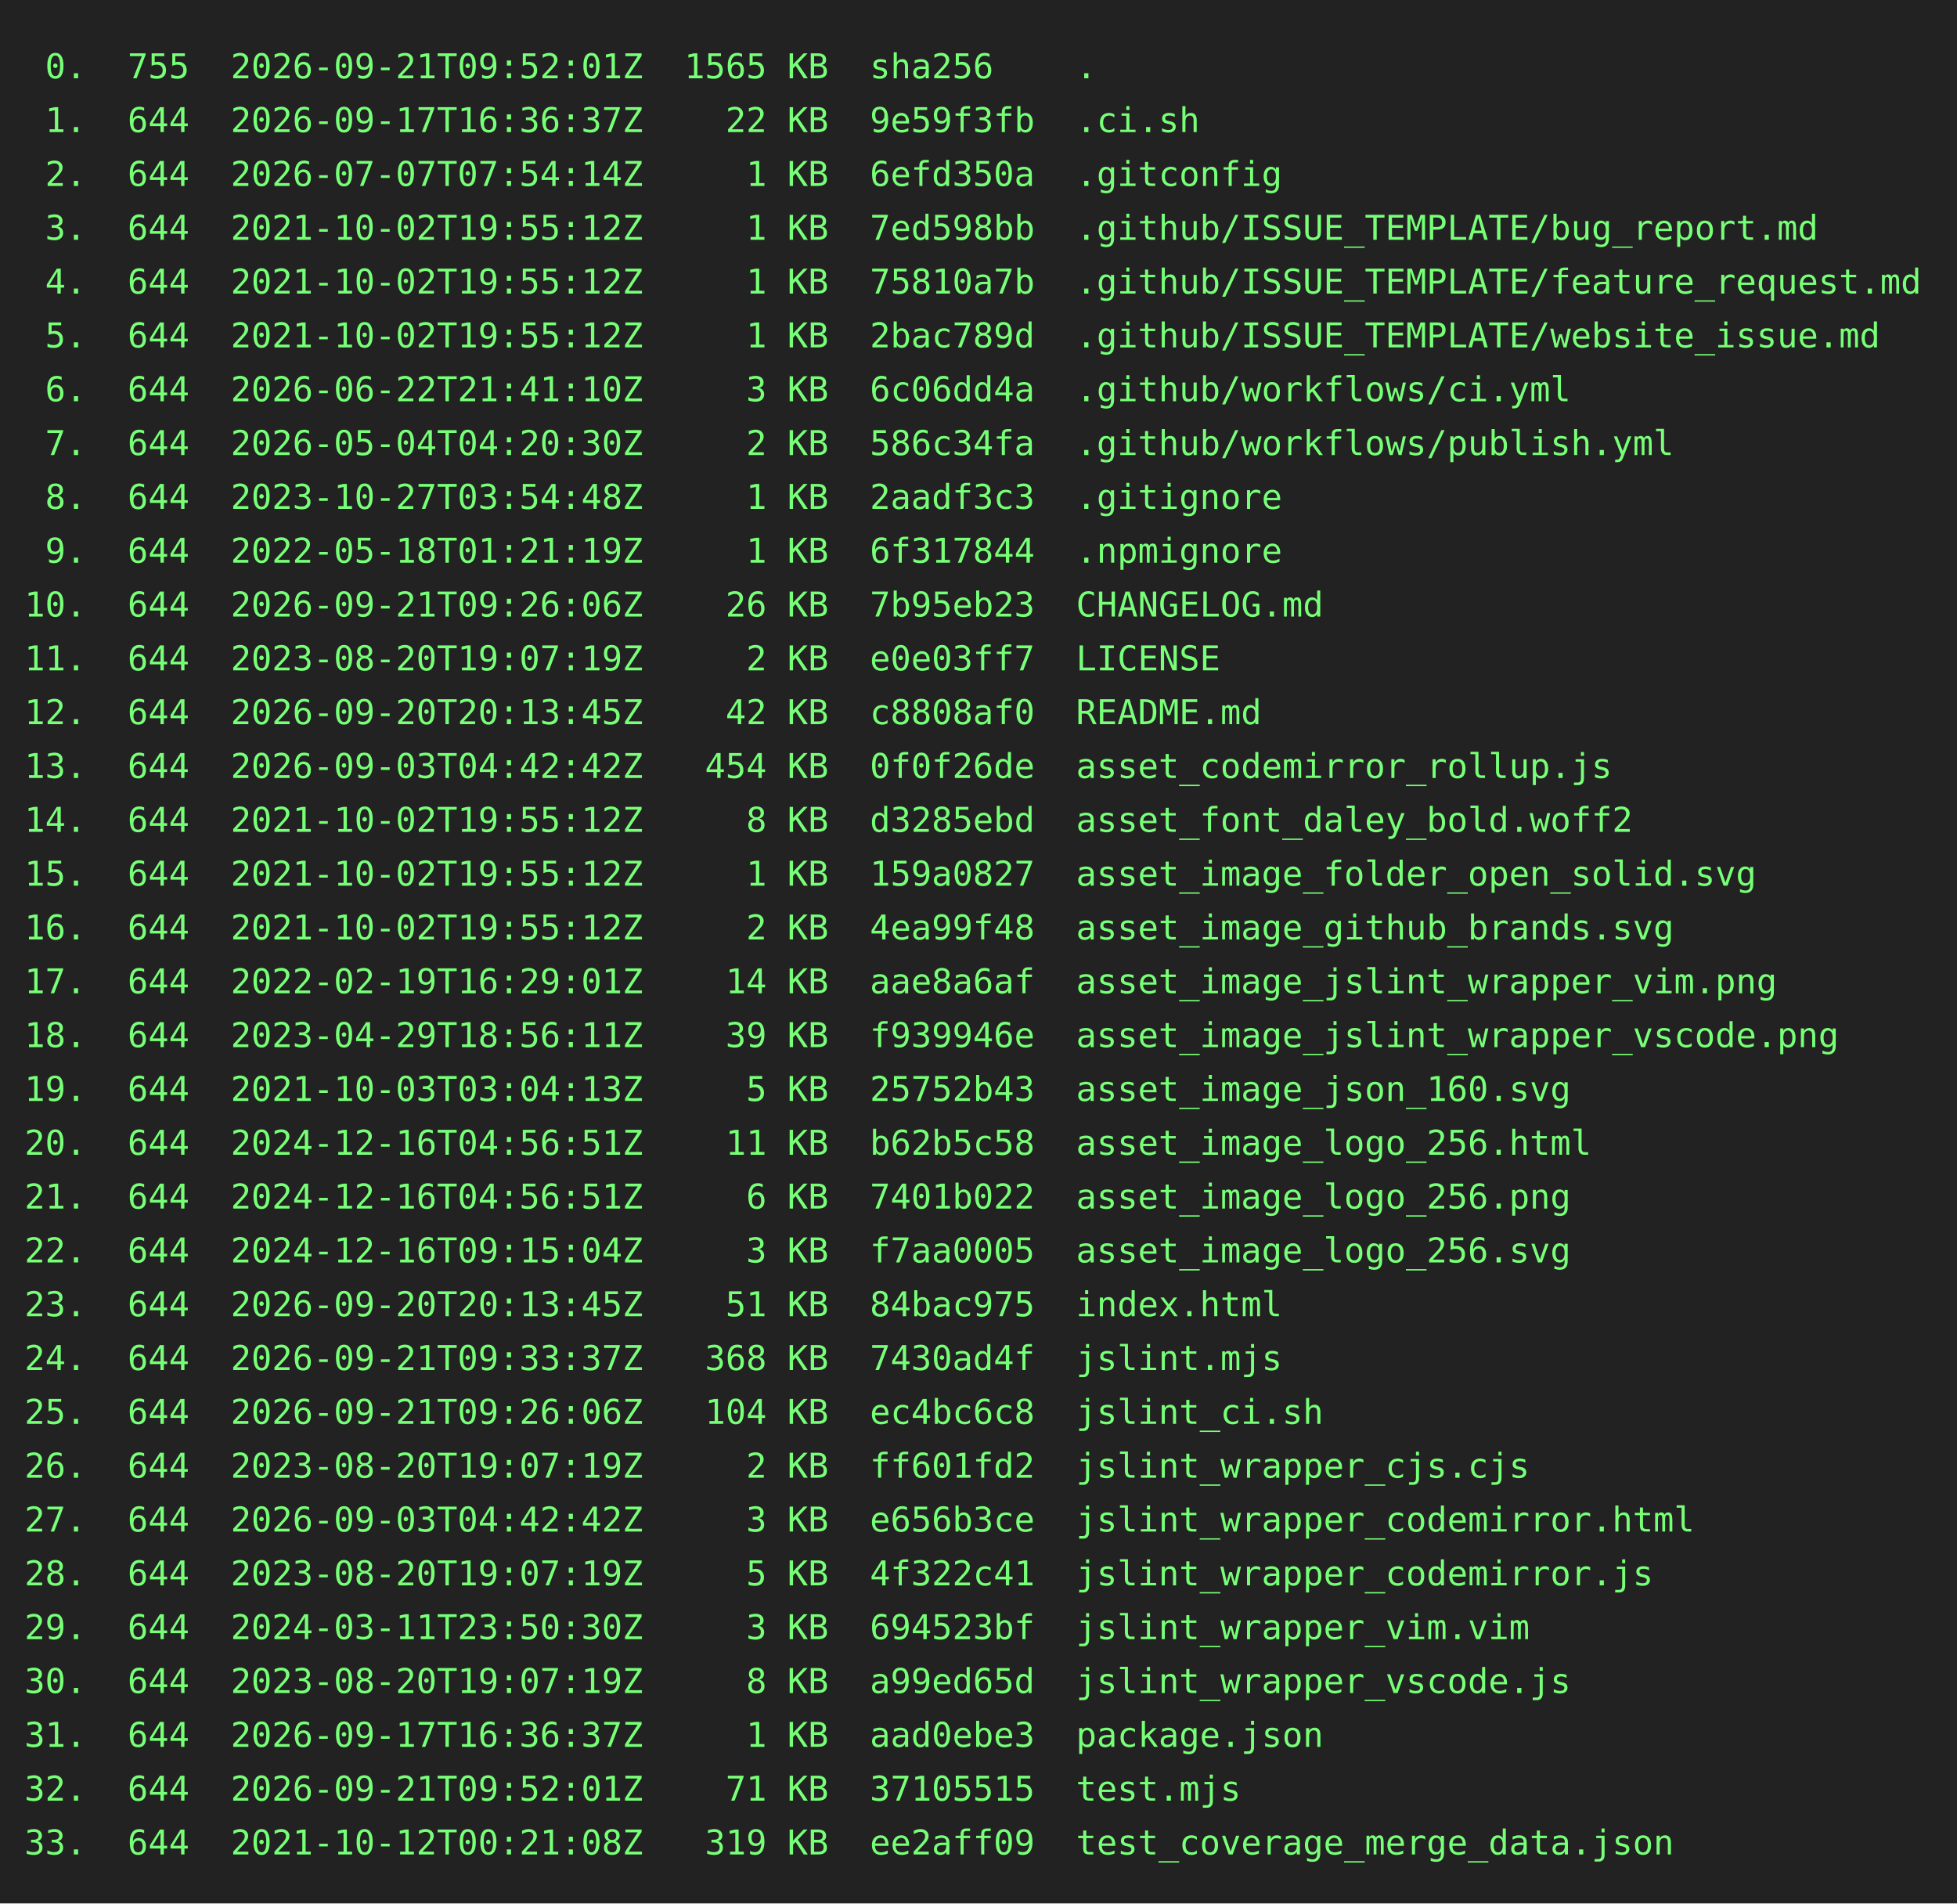
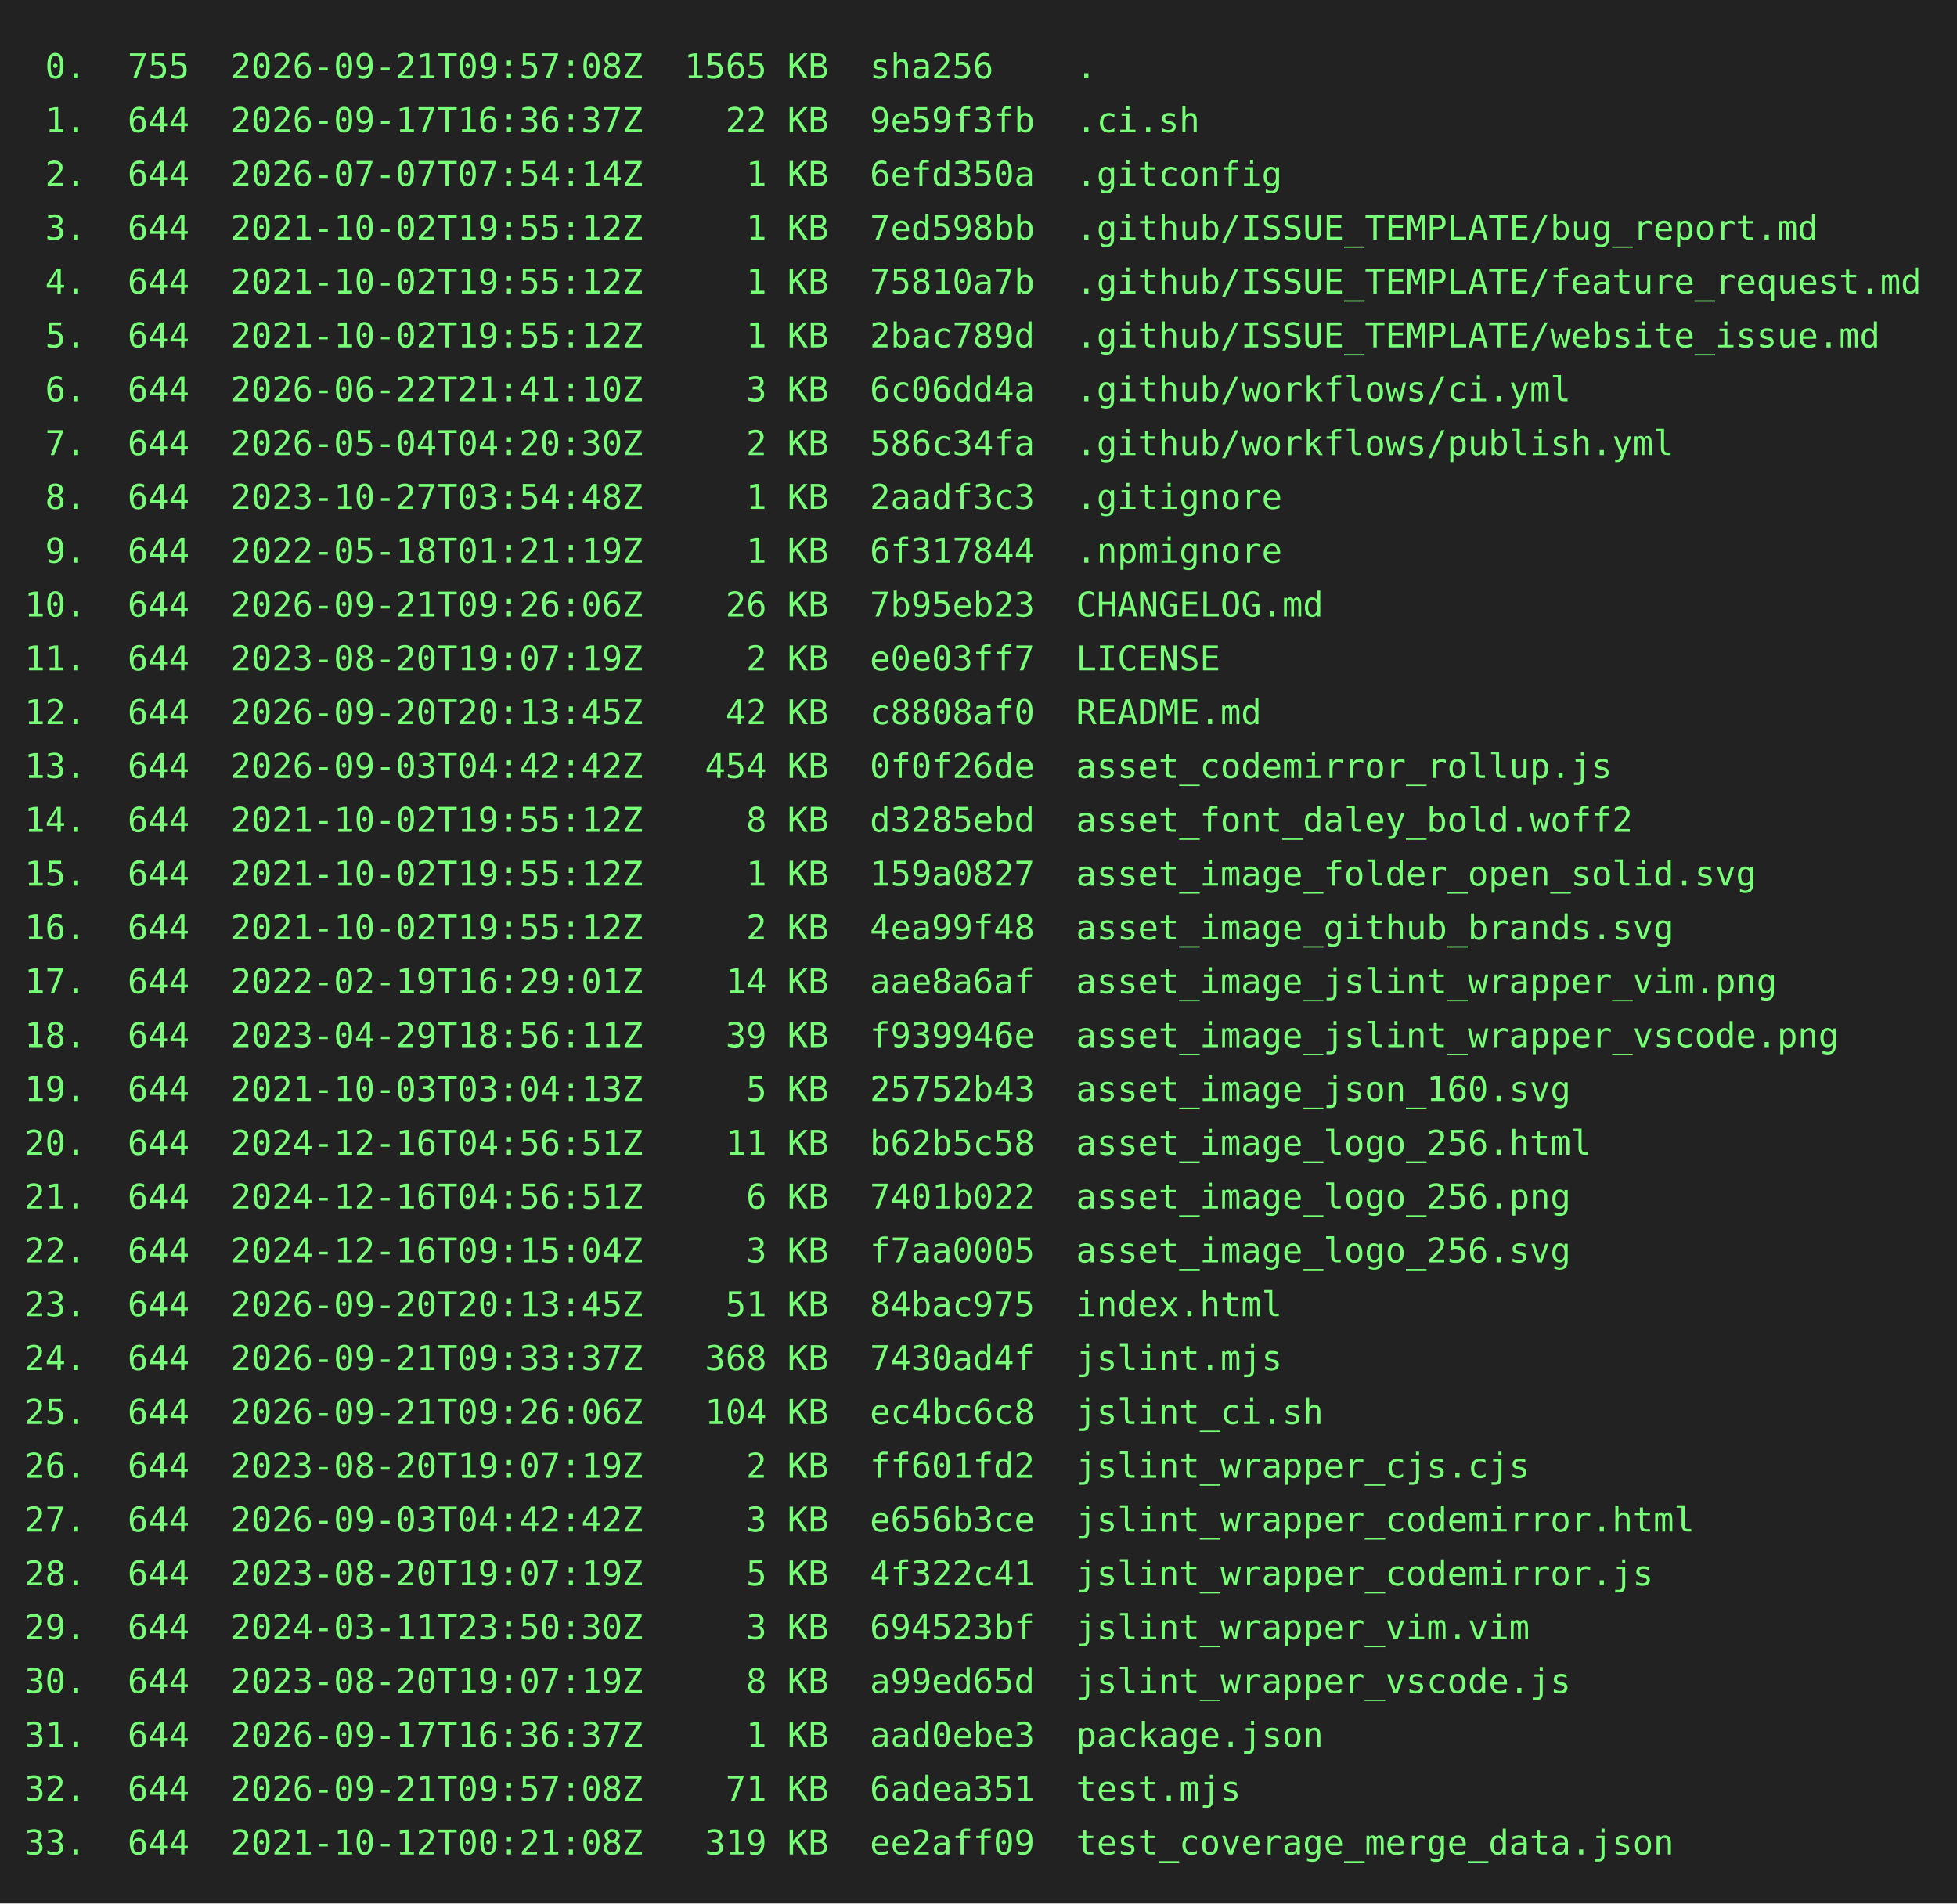
<svg xmlns="http://www.w3.org/2000/svg" height="778" width="800">
  <rect height="778" fill="#222" width="800" />
  <text fill="#7f7" font-family="consolas, menlo, monospace" font-size="14" xml:space="preserve">
-     <tspan lengthAdjust="spacingAndGlyphs" textLength="768" x="10" y="32"> 0.  755  2026-09-21T09:52:01Z  1565 KB  sha256    .                                             </tspan>
+     <tspan lengthAdjust="spacingAndGlyphs" textLength="768" x="10" y="32"> 0.  755  2026-09-21T09:57:08Z  1565 KB  sha256    .                                             </tspan>
    <tspan lengthAdjust="spacingAndGlyphs" textLength="768" x="10" y="54"> 1.  644  2026-09-17T16:36:37Z    22 KB  9e59f3fb  .ci.sh                                        </tspan>
    <tspan lengthAdjust="spacingAndGlyphs" textLength="768" x="10" y="76"> 2.  644  2026-07-07T07:54:14Z     1 KB  6efd350a  .gitconfig                                    </tspan>
    <tspan lengthAdjust="spacingAndGlyphs" textLength="768" x="10" y="98"> 3.  644  2021-10-02T19:55:12Z     1 KB  7ed598bb  .github/ISSUE_TEMPLATE/bug_report.md          </tspan>
    <tspan lengthAdjust="spacingAndGlyphs" textLength="768" x="10" y="120"> 4.  644  2021-10-02T19:55:12Z     1 KB  75810a7b  .github/ISSUE_TEMPLATE/feature_request.md     </tspan>
    <tspan lengthAdjust="spacingAndGlyphs" textLength="768" x="10" y="142"> 5.  644  2021-10-02T19:55:12Z     1 KB  2bac789d  .github/ISSUE_TEMPLATE/website_issue.md       </tspan>
    <tspan lengthAdjust="spacingAndGlyphs" textLength="768" x="10" y="164"> 6.  644  2026-06-22T21:41:10Z     3 KB  6c06dd4a  .github/workflows/ci.yml                      </tspan>
    <tspan lengthAdjust="spacingAndGlyphs" textLength="768" x="10" y="186"> 7.  644  2026-05-04T04:20:30Z     2 KB  586c34fa  .github/workflows/publish.yml                 </tspan>
    <tspan lengthAdjust="spacingAndGlyphs" textLength="768" x="10" y="208"> 8.  644  2023-10-27T03:54:48Z     1 KB  2aadf3c3  .gitignore                                    </tspan>
    <tspan lengthAdjust="spacingAndGlyphs" textLength="768" x="10" y="230"> 9.  644  2022-05-18T01:21:19Z     1 KB  6f317844  .npmignore                                    </tspan>
    <tspan lengthAdjust="spacingAndGlyphs" textLength="768" x="10" y="252">10.  644  2026-09-21T09:26:06Z    26 KB  7b95eb23  CHANGELOG.md                                  </tspan>
    <tspan lengthAdjust="spacingAndGlyphs" textLength="768" x="10" y="274">11.  644  2023-08-20T19:07:19Z     2 KB  e0e03ff7  LICENSE                                       </tspan>
    <tspan lengthAdjust="spacingAndGlyphs" textLength="768" x="10" y="296">12.  644  2026-09-20T20:13:45Z    42 KB  c8808af0  README.md                                     </tspan>
    <tspan lengthAdjust="spacingAndGlyphs" textLength="768" x="10" y="318">13.  644  2026-09-03T04:42:42Z   454 KB  0f0f26de  asset_codemirror_rollup.js                    </tspan>
    <tspan lengthAdjust="spacingAndGlyphs" textLength="768" x="10" y="340">14.  644  2021-10-02T19:55:12Z     8 KB  d3285ebd  asset_font_daley_bold.woff2                   </tspan>
    <tspan lengthAdjust="spacingAndGlyphs" textLength="768" x="10" y="362">15.  644  2021-10-02T19:55:12Z     1 KB  159a0827  asset_image_folder_open_solid.svg             </tspan>
    <tspan lengthAdjust="spacingAndGlyphs" textLength="768" x="10" y="384">16.  644  2021-10-02T19:55:12Z     2 KB  4ea99f48  asset_image_github_brands.svg                 </tspan>
    <tspan lengthAdjust="spacingAndGlyphs" textLength="768" x="10" y="406">17.  644  2022-02-19T16:29:01Z    14 KB  aae8a6af  asset_image_jslint_wrapper_vim.png            </tspan>
    <tspan lengthAdjust="spacingAndGlyphs" textLength="768" x="10" y="428">18.  644  2023-04-29T18:56:11Z    39 KB  f939946e  asset_image_jslint_wrapper_vscode.png         </tspan>
    <tspan lengthAdjust="spacingAndGlyphs" textLength="768" x="10" y="450">19.  644  2021-10-03T03:04:13Z     5 KB  25752b43  asset_image_json_160.svg                      </tspan>
    <tspan lengthAdjust="spacingAndGlyphs" textLength="768" x="10" y="472">20.  644  2024-12-16T04:56:51Z    11 KB  b62b5c58  asset_image_logo_256.html                     </tspan>
    <tspan lengthAdjust="spacingAndGlyphs" textLength="768" x="10" y="494">21.  644  2024-12-16T04:56:51Z     6 KB  7401b022  asset_image_logo_256.png                      </tspan>
    <tspan lengthAdjust="spacingAndGlyphs" textLength="768" x="10" y="516">22.  644  2024-12-16T09:15:04Z     3 KB  f7aa0005  asset_image_logo_256.svg                      </tspan>
    <tspan lengthAdjust="spacingAndGlyphs" textLength="768" x="10" y="538">23.  644  2026-09-20T20:13:45Z    51 KB  84bac975  index.html                                    </tspan>
    <tspan lengthAdjust="spacingAndGlyphs" textLength="768" x="10" y="560">24.  644  2026-09-21T09:33:37Z   368 KB  7430ad4f  jslint.mjs                                    </tspan>
    <tspan lengthAdjust="spacingAndGlyphs" textLength="768" x="10" y="582">25.  644  2026-09-21T09:26:06Z   104 KB  ec4bc6c8  jslint_ci.sh                                  </tspan>
    <tspan lengthAdjust="spacingAndGlyphs" textLength="768" x="10" y="604">26.  644  2023-08-20T19:07:19Z     2 KB  ff601fd2  jslint_wrapper_cjs.cjs                        </tspan>
    <tspan lengthAdjust="spacingAndGlyphs" textLength="768" x="10" y="626">27.  644  2026-09-03T04:42:42Z     3 KB  e656b3ce  jslint_wrapper_codemirror.html                </tspan>
    <tspan lengthAdjust="spacingAndGlyphs" textLength="768" x="10" y="648">28.  644  2023-08-20T19:07:19Z     5 KB  4f322c41  jslint_wrapper_codemirror.js                  </tspan>
    <tspan lengthAdjust="spacingAndGlyphs" textLength="768" x="10" y="670">29.  644  2024-03-11T23:50:30Z     3 KB  694523bf  jslint_wrapper_vim.vim                        </tspan>
    <tspan lengthAdjust="spacingAndGlyphs" textLength="768" x="10" y="692">30.  644  2023-08-20T19:07:19Z     8 KB  a99ed65d  jslint_wrapper_vscode.js                      </tspan>
    <tspan lengthAdjust="spacingAndGlyphs" textLength="768" x="10" y="714">31.  644  2026-09-17T16:36:37Z     1 KB  aad0ebe3  package.json                                  </tspan>
-     <tspan lengthAdjust="spacingAndGlyphs" textLength="768" x="10" y="736">32.  644  2026-09-21T09:52:01Z    71 KB  37105515  test.mjs                                      </tspan>
+     <tspan lengthAdjust="spacingAndGlyphs" textLength="768" x="10" y="736">32.  644  2026-09-21T09:57:08Z    71 KB  6adea351  test.mjs                                      </tspan>
    <tspan lengthAdjust="spacingAndGlyphs" textLength="768" x="10" y="758">33.  644  2021-10-12T00:21:08Z   319 KB  ee2aff09  test_coverage_merge_data.json                 </tspan>
  </text>
</svg>
